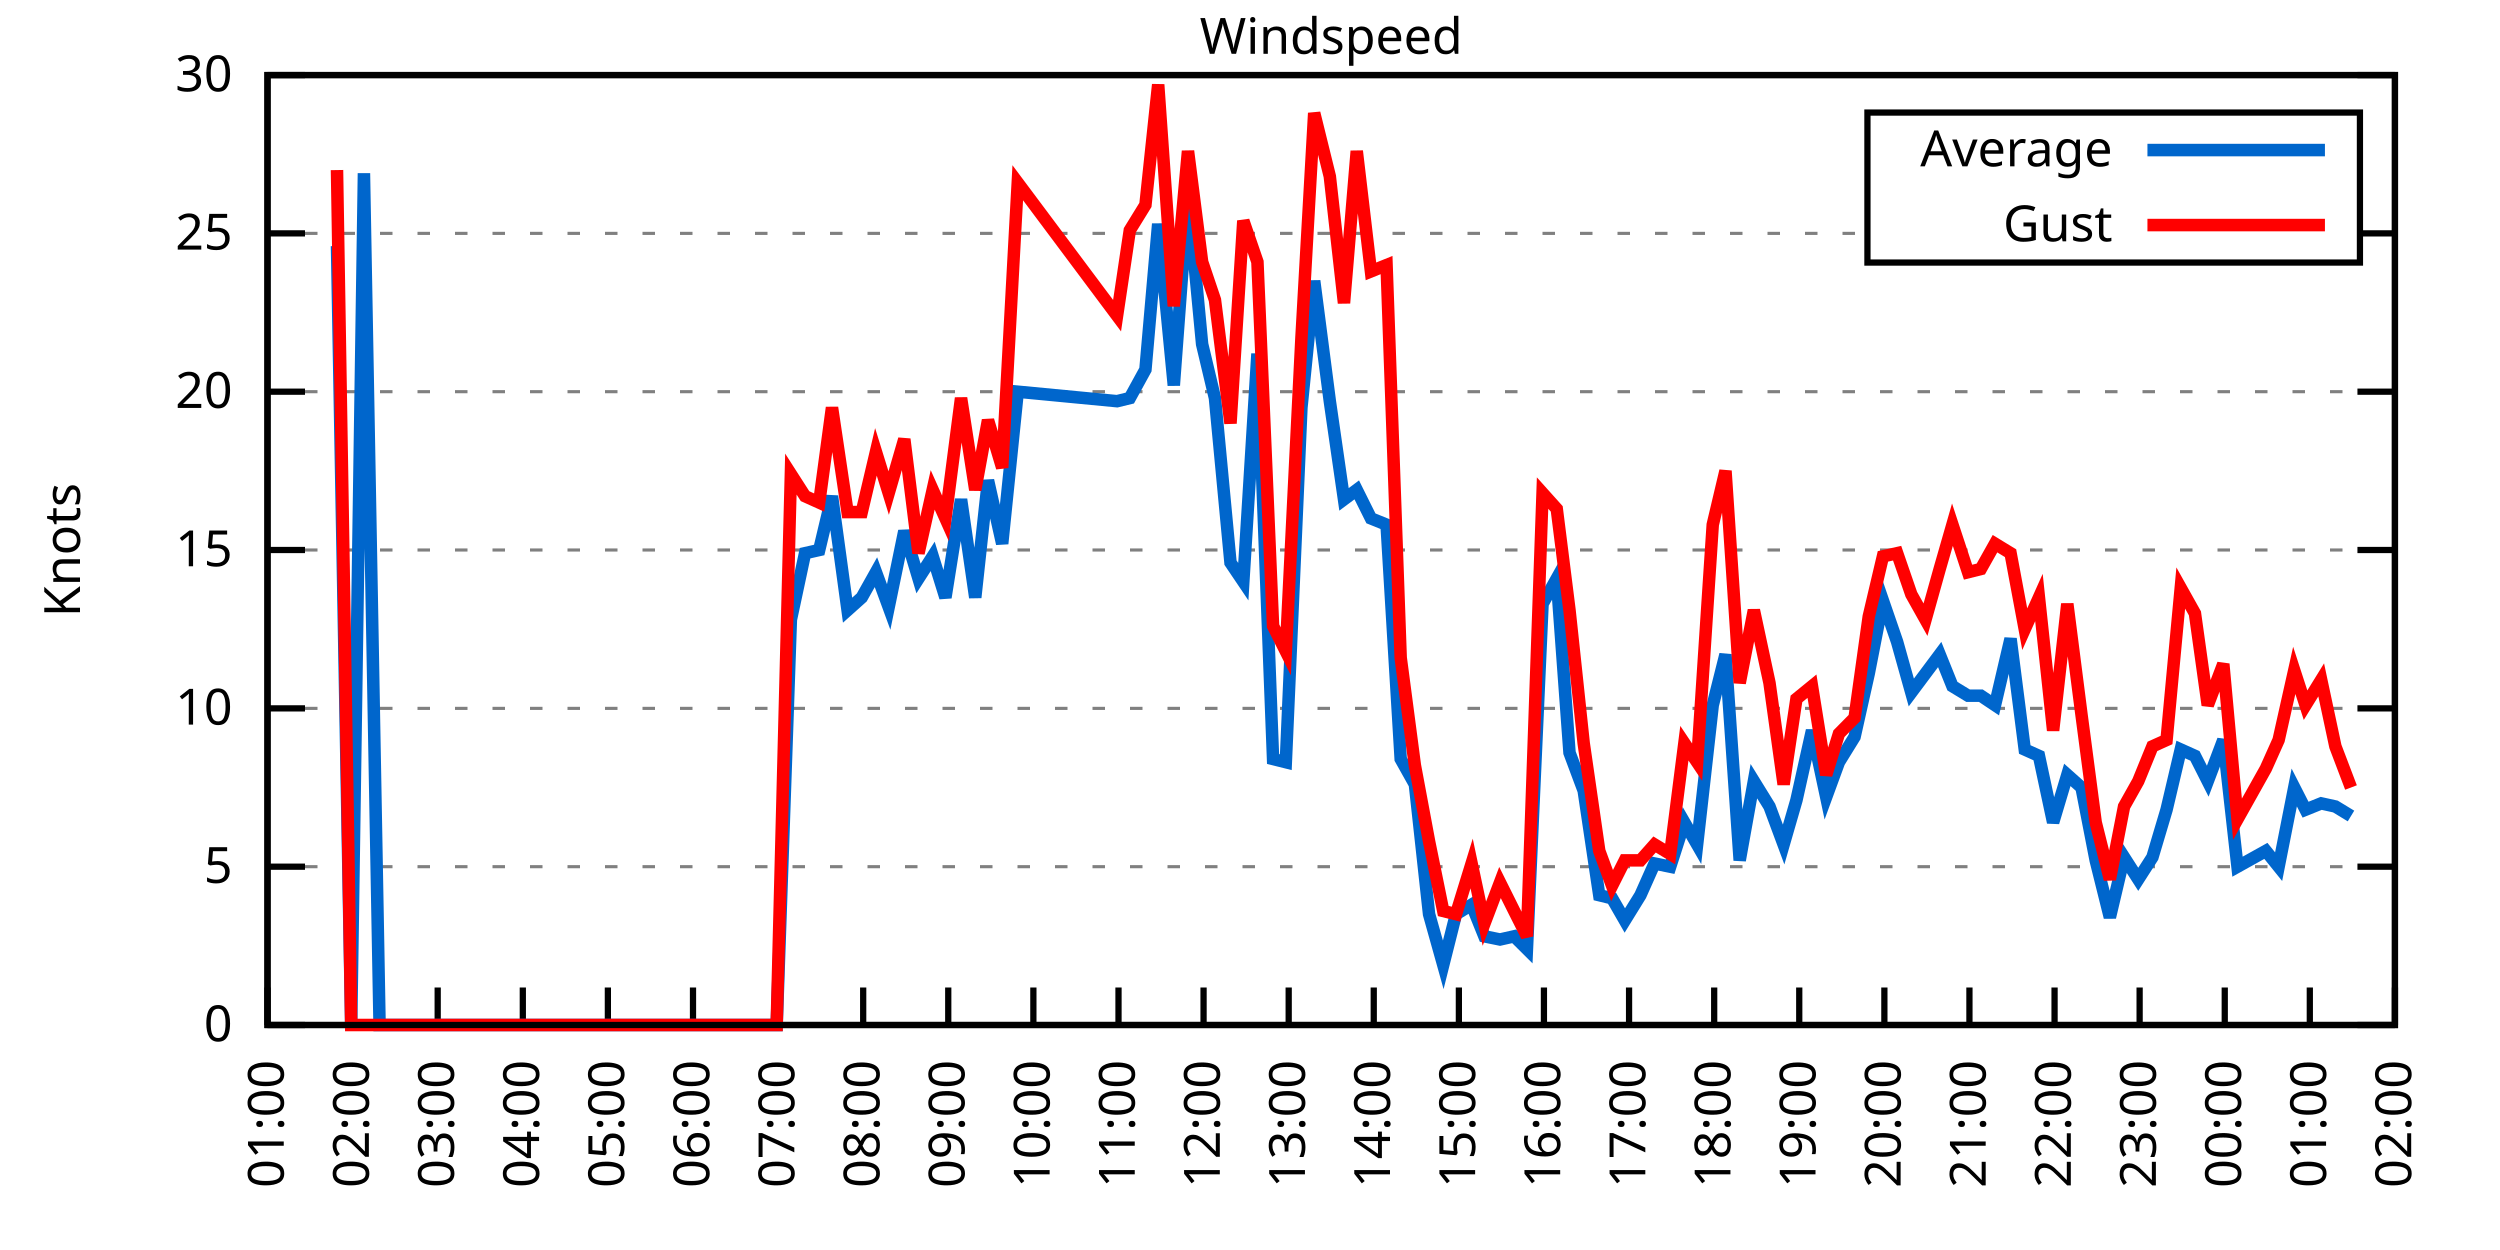
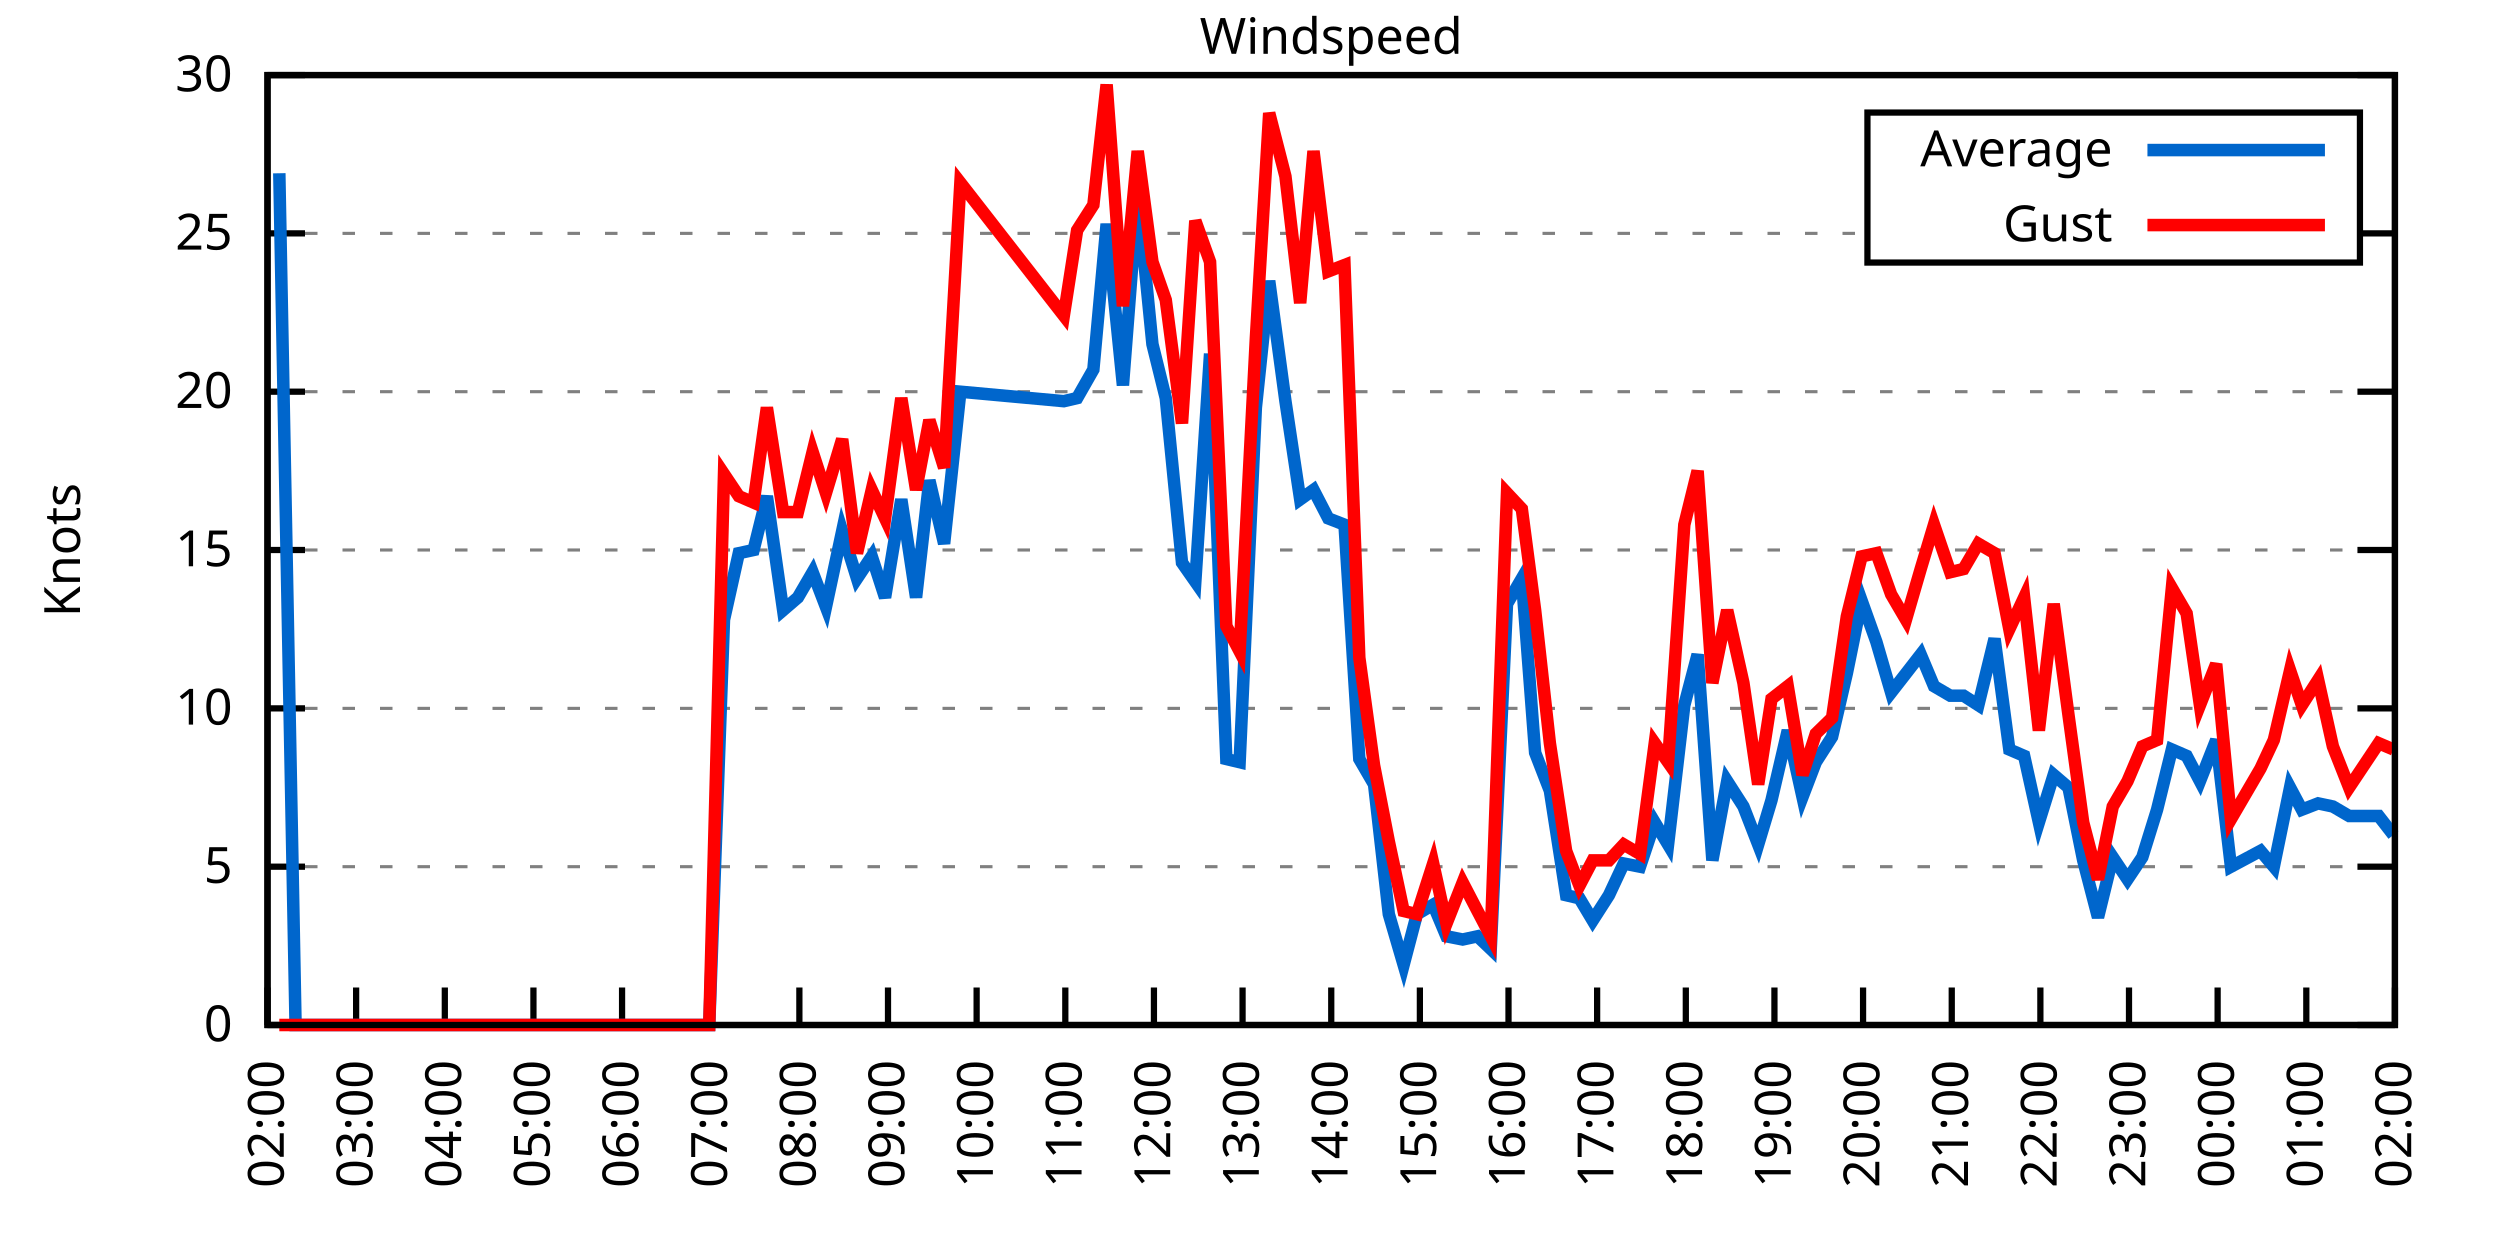
<svg xmlns="http://www.w3.org/2000/svg" xmlns:xlink="http://www.w3.org/1999/xlink" width="400" height="200" viewBox="0 0 400 200">
  <g id="gnuplot_canvas">
    <rect x="0" y="0" width="400" height="200" fill="none" />
    <defs>
      <circle id="gpDot" r="0.5" stroke-width="0.5" stroke="currentColor" />
      <path id="gpPt0" stroke-width="0.333" stroke="currentColor" d="M-1,0 h2 M0,-1 v2" />
      <path id="gpPt1" stroke-width="0.333" stroke="currentColor" d="M-1,-1 L1,1 M1,-1 L-1,1" />
      <path id="gpPt2" stroke-width="0.333" stroke="currentColor" d="M-1,0 L1,0 M0,-1 L0,1 M-1,-1 L1,1 M-1,1 L1,-1" />
      <rect id="gpPt3" stroke-width="0.333" stroke="currentColor" x="-1" y="-1" width="2" height="2" />
      <rect id="gpPt4" stroke-width="0.333" stroke="currentColor" fill="currentColor" x="-1" y="-1" width="2" height="2" />
      <circle id="gpPt5" stroke-width="0.333" stroke="currentColor" cx="0" cy="0" r="1" />
      <use xlink:href="#gpPt5" id="gpPt6" fill="currentColor" stroke="none" />
      <path id="gpPt7" stroke-width="0.333" stroke="currentColor" d="M0,-1.33 L-1.33,0.67 L1.33,0.67 z" />
      <use xlink:href="#gpPt7" id="gpPt8" fill="currentColor" stroke="none" />
      <use xlink:href="#gpPt7" id="gpPt9" stroke="currentColor" transform="rotate(180)" />
      <use xlink:href="#gpPt9" id="gpPt10" fill="currentColor" stroke="none" />
      <use xlink:href="#gpPt3" id="gpPt11" stroke="currentColor" transform="rotate(45)" />
      <use xlink:href="#gpPt11" id="gpPt12" fill="currentColor" stroke="none" />
      <path id="gpPt13" stroke-width="0.333" stroke="currentColor" d="M0,1.330 L1.265,0.411 L0.782,-1.067 L-0.782,-1.076 L-1.265,0.411 z" />
      <use xlink:href="#gpPt13" id="gpPt14" fill="currentColor" stroke="none" />
      <filter id="textbox" filterUnits="objectBoundingBox" x="0" y="0" height="1" width="1">
        <feFlood flood-color="white" flood-opacity="1" result="bgnd" />
        <feComposite in="SourceGraphic" in2="bgnd" operator="atop" />
      </filter>
      <filter id="greybox" filterUnits="objectBoundingBox" x="0" y="0" height="1" width="1">
        <feFlood flood-color="lightgrey" flood-opacity="1" result="grey" />
        <feComposite in="SourceGraphic" in2="grey" operator="atop" />
      </filter>
    </defs>
    <g fill="none" color="white" stroke="currentColor" stroke-width="1.00" stroke-linecap="butt" stroke-linejoin="miter">
</g>
    <g fill="none" color="black" stroke="currentColor" stroke-width="1.00" stroke-linecap="butt" stroke-linejoin="miter">
      <g stroke="none" shape-rendering="crispEdges">
        <polygon fill="rgb(255, 255, 255)" points="42.80,164.00 383.18,164.00 383.18,12.02 42.80,12.02 " />
      </g>
    </g>
    <g fill="none" color="black" stroke="currentColor" stroke-width="1.00" stroke-linecap="butt" stroke-linejoin="miter">
</g>
    <g fill="none" color="black" stroke="black" stroke-width="0.50" stroke-linecap="butt" stroke-linejoin="miter">
</g>
    <g fill="none" color="gray" stroke="currentColor" stroke-width="0.50" stroke-linecap="butt" stroke-linejoin="miter">
      <path stroke="gray" stroke-dasharray="2,4" class="gridline" d="M42.80,164.00 L383.19,164.00  " />
    </g>
    <g fill="none" color="gray" stroke="gray" stroke-width="1.00" stroke-linecap="butt" stroke-linejoin="miter">
</g>
    <g fill="none" color="black" stroke="currentColor" stroke-width="1.00" stroke-linecap="butt" stroke-linejoin="miter">
      <path stroke="black" d="M42.80,164.00 L48.80,164.00 M383.19,164.00 L377.19,164.00  " />
      <g transform="translate(37.20,166.60)" stroke="none" fill="black" font-family="Sans" font-size="8.00" text-anchor="end">
        <text>
          <tspan font-family="Sans"> 0</tspan>
        </text>
      </g>
    </g>
    <g fill="none" color="black" stroke="currentColor" stroke-width="1.00" stroke-linecap="butt" stroke-linejoin="miter">
</g>
    <g fill="none" color="black" stroke="black" stroke-width="0.50" stroke-linecap="butt" stroke-linejoin="miter">
</g>
    <g fill="none" color="gray" stroke="currentColor" stroke-width="0.50" stroke-linecap="butt" stroke-linejoin="miter">
      <path stroke="gray" stroke-dasharray="2,4" class="gridline" d="M42.80,138.67 L383.19,138.67  " />
    </g>
    <g fill="none" color="gray" stroke="gray" stroke-width="1.00" stroke-linecap="butt" stroke-linejoin="miter">
</g>
    <g fill="none" color="black" stroke="currentColor" stroke-width="1.00" stroke-linecap="butt" stroke-linejoin="miter">
      <path stroke="black" d="M42.80,138.67 L48.80,138.67 M383.19,138.67 L377.19,138.67  " />
      <g transform="translate(37.20,141.27)" stroke="none" fill="black" font-family="Sans" font-size="8.00" text-anchor="end">
        <text>
          <tspan font-family="Sans"> 5</tspan>
        </text>
      </g>
    </g>
    <g fill="none" color="black" stroke="currentColor" stroke-width="1.00" stroke-linecap="butt" stroke-linejoin="miter">
</g>
    <g fill="none" color="black" stroke="black" stroke-width="0.50" stroke-linecap="butt" stroke-linejoin="miter">
</g>
    <g fill="none" color="gray" stroke="currentColor" stroke-width="0.50" stroke-linecap="butt" stroke-linejoin="miter">
      <path stroke="gray" stroke-dasharray="2,4" class="gridline" d="M42.80,113.34 L383.19,113.34  " />
    </g>
    <g fill="none" color="gray" stroke="gray" stroke-width="1.00" stroke-linecap="butt" stroke-linejoin="miter">
</g>
    <g fill="none" color="black" stroke="currentColor" stroke-width="1.00" stroke-linecap="butt" stroke-linejoin="miter">
      <path stroke="black" d="M42.80,113.34 L48.80,113.34 M383.19,113.34 L377.19,113.34  " />
      <g transform="translate(37.20,115.94)" stroke="none" fill="black" font-family="Sans" font-size="8.00" text-anchor="end">
        <text>
          <tspan font-family="Sans"> 10</tspan>
        </text>
      </g>
    </g>
    <g fill="none" color="black" stroke="currentColor" stroke-width="1.00" stroke-linecap="butt" stroke-linejoin="miter">
</g>
    <g fill="none" color="black" stroke="black" stroke-width="0.50" stroke-linecap="butt" stroke-linejoin="miter">
</g>
    <g fill="none" color="gray" stroke="currentColor" stroke-width="0.50" stroke-linecap="butt" stroke-linejoin="miter">
      <path stroke="gray" stroke-dasharray="2,4" class="gridline" d="M42.80,88.00 L383.19,88.00  " />
    </g>
    <g fill="none" color="gray" stroke="gray" stroke-width="1.00" stroke-linecap="butt" stroke-linejoin="miter">
</g>
    <g fill="none" color="black" stroke="currentColor" stroke-width="1.00" stroke-linecap="butt" stroke-linejoin="miter">
      <path stroke="black" d="M42.80,88.00 L48.80,88.00 M383.19,88.00 L377.19,88.00  " />
      <g transform="translate(37.20,90.60)" stroke="none" fill="black" font-family="Sans" font-size="8.00" text-anchor="end">
        <text>
          <tspan font-family="Sans"> 15</tspan>
        </text>
      </g>
    </g>
    <g fill="none" color="black" stroke="currentColor" stroke-width="1.00" stroke-linecap="butt" stroke-linejoin="miter">
</g>
    <g fill="none" color="black" stroke="black" stroke-width="0.50" stroke-linecap="butt" stroke-linejoin="miter">
</g>
    <g fill="none" color="gray" stroke="currentColor" stroke-width="0.50" stroke-linecap="butt" stroke-linejoin="miter">
      <path stroke="gray" stroke-dasharray="2,4" class="gridline" d="M42.80,62.67 L383.19,62.67  " />
    </g>
    <g fill="none" color="gray" stroke="gray" stroke-width="1.00" stroke-linecap="butt" stroke-linejoin="miter">
</g>
    <g fill="none" color="black" stroke="currentColor" stroke-width="1.00" stroke-linecap="butt" stroke-linejoin="miter">
      <path stroke="black" d="M42.80,62.67 L48.80,62.67 M383.19,62.67 L377.19,62.67  " />
      <g transform="translate(37.20,65.27)" stroke="none" fill="black" font-family="Sans" font-size="8.00" text-anchor="end">
        <text>
          <tspan font-family="Sans"> 20</tspan>
        </text>
      </g>
    </g>
    <g fill="none" color="black" stroke="currentColor" stroke-width="1.00" stroke-linecap="butt" stroke-linejoin="miter">
</g>
    <g fill="none" color="black" stroke="black" stroke-width="0.50" stroke-linecap="butt" stroke-linejoin="miter">
</g>
    <g fill="none" color="gray" stroke="currentColor" stroke-width="0.50" stroke-linecap="butt" stroke-linejoin="miter">
      <path stroke="gray" stroke-dasharray="2,4" class="gridline" d="M42.80,37.34 L298.79,37.34 M377.59,37.34 L383.19,37.34  " />
    </g>
    <g fill="none" color="gray" stroke="gray" stroke-width="1.00" stroke-linecap="butt" stroke-linejoin="miter">
</g>
    <g fill="none" color="black" stroke="currentColor" stroke-width="1.00" stroke-linecap="butt" stroke-linejoin="miter">
      <path stroke="black" d="M42.80,37.34 L48.80,37.34 M383.19,37.34 L377.19,37.34  " />
      <g transform="translate(37.20,39.94)" stroke="none" fill="black" font-family="Sans" font-size="8.00" text-anchor="end">
        <text>
          <tspan font-family="Sans"> 25</tspan>
        </text>
      </g>
    </g>
    <g fill="none" color="black" stroke="currentColor" stroke-width="1.00" stroke-linecap="butt" stroke-linejoin="miter">
</g>
    <g fill="none" color="black" stroke="black" stroke-width="0.50" stroke-linecap="butt" stroke-linejoin="miter">
</g>
    <g fill="none" color="gray" stroke="currentColor" stroke-width="0.50" stroke-linecap="butt" stroke-linejoin="miter">
      <path stroke="gray" stroke-dasharray="2,4" class="gridline" d="M42.80,12.01 L383.19,12.01  " />
    </g>
    <g fill="none" color="gray" stroke="gray" stroke-width="1.00" stroke-linecap="butt" stroke-linejoin="miter">
</g>
    <g fill="none" color="black" stroke="currentColor" stroke-width="1.00" stroke-linecap="butt" stroke-linejoin="miter">
      <path stroke="black" d="M42.80,12.01 L48.80,12.01 M383.19,12.01 L377.19,12.01  " />
      <g transform="translate(37.20,14.61)" stroke="none" fill="black" font-family="Sans" font-size="8.00" text-anchor="end">
        <text>
          <tspan font-family="Sans"> 30</tspan>
        </text>
      </g>
    </g>
    <g fill="none" color="black" stroke="currentColor" stroke-width="1.00" stroke-linecap="butt" stroke-linejoin="miter">
      <path stroke="black" d="M42.80,164.00 L42.80,158.00  " />
      <g transform="translate(45.40,169.60) rotate(270.00)" stroke="none" fill="black" font-family="Sans" font-size="8.00" text-anchor="end">
        <text>
-           <tspan font-family="Sans">01:00</tspan>
-         </text>
-       </g>
-     </g>
-     <g fill="none" color="black" stroke="currentColor" stroke-width="1.00" stroke-linecap="butt" stroke-linejoin="miter">
-       <path stroke="black" d="M56.42,164.00 L56.42,158.00  " />
-       <g transform="translate(59.02,169.60) rotate(270.00)" stroke="none" fill="black" font-family="Sans" font-size="8.00" text-anchor="end">
-         <text>
          <tspan font-family="Sans">02:00</tspan>
        </text>
      </g>
    </g>
    <g fill="none" color="black" stroke="currentColor" stroke-width="1.00" stroke-linecap="butt" stroke-linejoin="miter">
-       <path stroke="black" d="M70.03,164.00 L70.03,158.00  " />
-       <g transform="translate(72.63,169.60) rotate(270.00)" stroke="none" fill="black" font-family="Sans" font-size="8.00" text-anchor="end">
+       <path stroke="black" d="M56.98,164.00 L56.98,158.00  " />
+       <g transform="translate(59.58,169.60) rotate(270.00)" stroke="none" fill="black" font-family="Sans" font-size="8.00" text-anchor="end">
        <text>
          <tspan font-family="Sans">03:00</tspan>
        </text>
      </g>
    </g>
    <g fill="none" color="black" stroke="currentColor" stroke-width="1.00" stroke-linecap="butt" stroke-linejoin="miter">
-       <path stroke="black" d="M83.65,164.00 L83.65,158.00  " />
-       <g transform="translate(86.25,169.60) rotate(270.00)" stroke="none" fill="black" font-family="Sans" font-size="8.00" text-anchor="end">
+       <path stroke="black" d="M71.17,164.00 L71.17,158.00  " />
+       <g transform="translate(73.77,169.60) rotate(270.00)" stroke="none" fill="black" font-family="Sans" font-size="8.00" text-anchor="end">
        <text>
          <tspan font-family="Sans">04:00</tspan>
        </text>
      </g>
    </g>
    <g fill="none" color="black" stroke="currentColor" stroke-width="1.00" stroke-linecap="butt" stroke-linejoin="miter">
-       <path stroke="black" d="M97.26,164.00 L97.26,158.00  " />
-       <g transform="translate(99.86,169.60) rotate(270.00)" stroke="none" fill="black" font-family="Sans" font-size="8.00" text-anchor="end">
+       <path stroke="black" d="M85.35,164.00 L85.35,158.00  " />
+       <g transform="translate(87.95,169.60) rotate(270.00)" stroke="none" fill="black" font-family="Sans" font-size="8.00" text-anchor="end">
        <text>
          <tspan font-family="Sans">05:00</tspan>
        </text>
      </g>
    </g>
    <g fill="none" color="black" stroke="currentColor" stroke-width="1.00" stroke-linecap="butt" stroke-linejoin="miter">
-       <path stroke="black" d="M110.88,164.00 L110.88,158.00  " />
-       <g transform="translate(113.48,169.60) rotate(270.00)" stroke="none" fill="black" font-family="Sans" font-size="8.00" text-anchor="end">
+       <path stroke="black" d="M99.53,164.00 L99.53,158.00  " />
+       <g transform="translate(102.13,169.60) rotate(270.00)" stroke="none" fill="black" font-family="Sans" font-size="8.00" text-anchor="end">
        <text>
          <tspan font-family="Sans">06:00</tspan>
        </text>
      </g>
    </g>
    <g fill="none" color="black" stroke="currentColor" stroke-width="1.00" stroke-linecap="butt" stroke-linejoin="miter">
-       <path stroke="black" d="M124.49,164.00 L124.49,158.00  " />
-       <g transform="translate(127.09,169.60) rotate(270.00)" stroke="none" fill="black" font-family="Sans" font-size="8.00" text-anchor="end">
+       <path stroke="black" d="M113.71,164.00 L113.71,158.00  " />
+       <g transform="translate(116.31,169.60) rotate(270.00)" stroke="none" fill="black" font-family="Sans" font-size="8.00" text-anchor="end">
        <text>
          <tspan font-family="Sans">07:00</tspan>
        </text>
      </g>
    </g>
    <g fill="none" color="black" stroke="currentColor" stroke-width="1.00" stroke-linecap="butt" stroke-linejoin="miter">
-       <path stroke="black" d="M138.11,164.00 L138.11,158.00  " />
-       <g transform="translate(140.71,169.60) rotate(270.00)" stroke="none" fill="black" font-family="Sans" font-size="8.00" text-anchor="end">
+       <path stroke="black" d="M127.90,164.00 L127.90,158.00  " />
+       <g transform="translate(130.50,169.60) rotate(270.00)" stroke="none" fill="black" font-family="Sans" font-size="8.00" text-anchor="end">
        <text>
          <tspan font-family="Sans">08:00</tspan>
        </text>
      </g>
    </g>
    <g fill="none" color="black" stroke="currentColor" stroke-width="1.00" stroke-linecap="butt" stroke-linejoin="miter">
-       <path stroke="black" d="M151.72,164.00 L151.72,158.00  " />
-       <g transform="translate(154.32,169.60) rotate(270.00)" stroke="none" fill="black" font-family="Sans" font-size="8.00" text-anchor="end">
+       <path stroke="black" d="M142.08,164.00 L142.08,158.00  " />
+       <g transform="translate(144.68,169.60) rotate(270.00)" stroke="none" fill="black" font-family="Sans" font-size="8.00" text-anchor="end">
        <text>
          <tspan font-family="Sans">09:00</tspan>
        </text>
      </g>
    </g>
    <g fill="none" color="black" stroke="currentColor" stroke-width="1.00" stroke-linecap="butt" stroke-linejoin="miter">
-       <path stroke="black" d="M165.34,164.00 L165.34,158.00  " />
-       <g transform="translate(167.94,169.60) rotate(270.00)" stroke="none" fill="black" font-family="Sans" font-size="8.00" text-anchor="end">
+       <path stroke="black" d="M156.26,164.00 L156.26,158.00  " />
+       <g transform="translate(158.86,169.60) rotate(270.00)" stroke="none" fill="black" font-family="Sans" font-size="8.00" text-anchor="end">
        <text>
          <tspan font-family="Sans">10:00</tspan>
        </text>
      </g>
    </g>
    <g fill="none" color="black" stroke="currentColor" stroke-width="1.00" stroke-linecap="butt" stroke-linejoin="miter">
-       <path stroke="black" d="M178.96,164.00 L178.96,158.00  " />
-       <g transform="translate(181.56,169.60) rotate(270.00)" stroke="none" fill="black" font-family="Sans" font-size="8.00" text-anchor="end">
+       <path stroke="black" d="M170.45,164.00 L170.45,158.00  " />
+       <g transform="translate(173.05,169.60) rotate(270.00)" stroke="none" fill="black" font-family="Sans" font-size="8.00" text-anchor="end">
        <text>
          <tspan font-family="Sans">11:00</tspan>
        </text>
      </g>
    </g>
    <g fill="none" color="black" stroke="currentColor" stroke-width="1.00" stroke-linecap="butt" stroke-linejoin="miter">
-       <path stroke="black" d="M192.57,164.00 L192.57,158.00  " />
-       <g transform="translate(195.17,169.60) rotate(270.00)" stroke="none" fill="black" font-family="Sans" font-size="8.00" text-anchor="end">
+       <path stroke="black" d="M184.63,164.00 L184.63,158.00  " />
+       <g transform="translate(187.23,169.60) rotate(270.00)" stroke="none" fill="black" font-family="Sans" font-size="8.00" text-anchor="end">
        <text>
          <tspan font-family="Sans">12:00</tspan>
        </text>
      </g>
    </g>
    <g fill="none" color="black" stroke="currentColor" stroke-width="1.00" stroke-linecap="butt" stroke-linejoin="miter">
-       <path stroke="black" d="M206.19,164.00 L206.19,158.00  " />
-       <g transform="translate(208.79,169.60) rotate(270.00)" stroke="none" fill="black" font-family="Sans" font-size="8.00" text-anchor="end">
+       <path stroke="black" d="M198.81,164.00 L198.81,158.00  " />
+       <g transform="translate(201.41,169.60) rotate(270.00)" stroke="none" fill="black" font-family="Sans" font-size="8.00" text-anchor="end">
        <text>
          <tspan font-family="Sans">13:00</tspan>
        </text>
      </g>
    </g>
    <g fill="none" color="black" stroke="currentColor" stroke-width="1.00" stroke-linecap="butt" stroke-linejoin="miter">
-       <path stroke="black" d="M219.80,164.00 L219.80,158.00  " />
-       <g transform="translate(222.40,169.60) rotate(270.00)" stroke="none" fill="black" font-family="Sans" font-size="8.00" text-anchor="end">
+       <path stroke="black" d="M213.00,164.00 L213.00,158.00  " />
+       <g transform="translate(215.60,169.60) rotate(270.00)" stroke="none" fill="black" font-family="Sans" font-size="8.00" text-anchor="end">
        <text>
          <tspan font-family="Sans">14:00</tspan>
        </text>
      </g>
    </g>
    <g fill="none" color="black" stroke="currentColor" stroke-width="1.00" stroke-linecap="butt" stroke-linejoin="miter">
-       <path stroke="black" d="M233.42,164.00 L233.42,158.00  " />
-       <g transform="translate(236.02,169.60) rotate(270.00)" stroke="none" fill="black" font-family="Sans" font-size="8.00" text-anchor="end">
+       <path stroke="black" d="M227.18,164.00 L227.18,158.00  " />
+       <g transform="translate(229.78,169.60) rotate(270.00)" stroke="none" fill="black" font-family="Sans" font-size="8.00" text-anchor="end">
        <text>
          <tspan font-family="Sans">15:00</tspan>
        </text>
      </g>
    </g>
    <g fill="none" color="black" stroke="currentColor" stroke-width="1.00" stroke-linecap="butt" stroke-linejoin="miter">
-       <path stroke="black" d="M247.03,164.00 L247.03,158.00  " />
-       <g transform="translate(249.63,169.60) rotate(270.00)" stroke="none" fill="black" font-family="Sans" font-size="8.00" text-anchor="end">
+       <path stroke="black" d="M241.36,164.00 L241.36,158.00  " />
+       <g transform="translate(243.96,169.60) rotate(270.00)" stroke="none" fill="black" font-family="Sans" font-size="8.00" text-anchor="end">
        <text>
          <tspan font-family="Sans">16:00</tspan>
        </text>
      </g>
    </g>
    <g fill="none" color="black" stroke="currentColor" stroke-width="1.00" stroke-linecap="butt" stroke-linejoin="miter">
-       <path stroke="black" d="M260.65,164.00 L260.65,158.00  " />
-       <g transform="translate(263.25,169.60) rotate(270.00)" stroke="none" fill="black" font-family="Sans" font-size="8.00" text-anchor="end">
+       <path stroke="black" d="M255.54,164.00 L255.54,158.00  " />
+       <g transform="translate(258.14,169.60) rotate(270.00)" stroke="none" fill="black" font-family="Sans" font-size="8.00" text-anchor="end">
        <text>
          <tspan font-family="Sans">17:00</tspan>
        </text>
      </g>
    </g>
    <g fill="none" color="black" stroke="currentColor" stroke-width="1.00" stroke-linecap="butt" stroke-linejoin="miter">
-       <path stroke="black" d="M274.27,164.00 L274.27,158.00  " />
-       <g transform="translate(276.87,169.60) rotate(270.00)" stroke="none" fill="black" font-family="Sans" font-size="8.00" text-anchor="end">
+       <path stroke="black" d="M269.73,164.00 L269.73,158.00  " />
+       <g transform="translate(272.33,169.60) rotate(270.00)" stroke="none" fill="black" font-family="Sans" font-size="8.00" text-anchor="end">
        <text>
          <tspan font-family="Sans">18:00</tspan>
        </text>
      </g>
    </g>
    <g fill="none" color="black" stroke="currentColor" stroke-width="1.00" stroke-linecap="butt" stroke-linejoin="miter">
-       <path stroke="black" d="M287.88,164.00 L287.88,158.00  " />
-       <g transform="translate(290.48,169.60) rotate(270.00)" stroke="none" fill="black" font-family="Sans" font-size="8.00" text-anchor="end">
+       <path stroke="black" d="M283.91,164.00 L283.91,158.00  " />
+       <g transform="translate(286.51,169.60) rotate(270.00)" stroke="none" fill="black" font-family="Sans" font-size="8.00" text-anchor="end">
        <text>
          <tspan font-family="Sans">19:00</tspan>
        </text>
      </g>
    </g>
    <g fill="none" color="black" stroke="currentColor" stroke-width="1.00" stroke-linecap="butt" stroke-linejoin="miter">
-       <path stroke="black" d="M301.50,164.00 L301.50,158.00  " />
-       <g transform="translate(304.10,169.60) rotate(270.00)" stroke="none" fill="black" font-family="Sans" font-size="8.00" text-anchor="end">
+       <path stroke="black" d="M298.09,164.00 L298.09,158.00  " />
+       <g transform="translate(300.69,169.60) rotate(270.00)" stroke="none" fill="black" font-family="Sans" font-size="8.00" text-anchor="end">
        <text>
          <tspan font-family="Sans">20:00</tspan>
        </text>
      </g>
    </g>
    <g fill="none" color="black" stroke="currentColor" stroke-width="1.00" stroke-linecap="butt" stroke-linejoin="miter">
-       <path stroke="black" d="M315.11,164.00 L315.11,158.00  " />
-       <g transform="translate(317.71,169.60) rotate(270.00)" stroke="none" fill="black" font-family="Sans" font-size="8.00" text-anchor="end">
+       <path stroke="black" d="M312.28,164.00 L312.28,158.00  " />
+       <g transform="translate(314.88,169.60) rotate(270.00)" stroke="none" fill="black" font-family="Sans" font-size="8.00" text-anchor="end">
        <text>
          <tspan font-family="Sans">21:00</tspan>
        </text>
      </g>
    </g>
    <g fill="none" color="black" stroke="currentColor" stroke-width="1.00" stroke-linecap="butt" stroke-linejoin="miter">
-       <path stroke="black" d="M328.73,164.00 L328.73,158.00  " />
-       <g transform="translate(331.33,169.60) rotate(270.00)" stroke="none" fill="black" font-family="Sans" font-size="8.00" text-anchor="end">
+       <path stroke="black" d="M326.46,164.00 L326.46,158.00  " />
+       <g transform="translate(329.06,169.60) rotate(270.00)" stroke="none" fill="black" font-family="Sans" font-size="8.00" text-anchor="end">
        <text>
          <tspan font-family="Sans">22:00</tspan>
        </text>
      </g>
    </g>
    <g fill="none" color="black" stroke="currentColor" stroke-width="1.00" stroke-linecap="butt" stroke-linejoin="miter">
-       <path stroke="black" d="M342.34,164.00 L342.34,158.00  " />
-       <g transform="translate(344.94,169.60) rotate(270.00)" stroke="none" fill="black" font-family="Sans" font-size="8.00" text-anchor="end">
+       <path stroke="black" d="M340.64,164.00 L340.64,158.00  " />
+       <g transform="translate(343.24,169.60) rotate(270.00)" stroke="none" fill="black" font-family="Sans" font-size="8.00" text-anchor="end">
        <text>
          <tspan font-family="Sans">23:00</tspan>
        </text>
      </g>
    </g>
    <g fill="none" color="black" stroke="currentColor" stroke-width="1.00" stroke-linecap="butt" stroke-linejoin="miter">
-       <path stroke="black" d="M355.96,164.00 L355.96,158.00  " />
-       <g transform="translate(358.56,169.60) rotate(270.00)" stroke="none" fill="black" font-family="Sans" font-size="8.00" text-anchor="end">
+       <path stroke="black" d="M354.82,164.00 L354.82,158.00  " />
+       <g transform="translate(357.42,169.60) rotate(270.00)" stroke="none" fill="black" font-family="Sans" font-size="8.00" text-anchor="end">
        <text>
          <tspan font-family="Sans">00:00</tspan>
        </text>
      </g>
    </g>
    <g fill="none" color="black" stroke="currentColor" stroke-width="1.00" stroke-linecap="butt" stroke-linejoin="miter">
-       <path stroke="black" d="M369.57,164.00 L369.57,158.00  " />
-       <g transform="translate(372.17,169.60) rotate(270.00)" stroke="none" fill="black" font-family="Sans" font-size="8.00" text-anchor="end">
+       <path stroke="black" d="M369.01,164.00 L369.01,158.00  " />
+       <g transform="translate(371.61,169.60) rotate(270.00)" stroke="none" fill="black" font-family="Sans" font-size="8.00" text-anchor="end">
        <text>
          <tspan font-family="Sans">01:00</tspan>
        </text>
      </g>
    </g>
    <g fill="none" color="black" stroke="currentColor" stroke-width="1.00" stroke-linecap="butt" stroke-linejoin="miter">
      <path stroke="black" d="M383.19,164.00 L383.19,158.00  " />
      <g transform="translate(385.79,169.60) rotate(270.00)" stroke="none" fill="black" font-family="Sans" font-size="8.00" text-anchor="end">
        <text>
          <tspan font-family="Sans">02:00</tspan>
        </text>
      </g>
    </g>
    <g fill="none" color="black" stroke="currentColor" stroke-width="1.00" stroke-linecap="butt" stroke-linejoin="miter">
</g>
    <g fill="none" color="black" stroke="currentColor" stroke-width="1.00" stroke-linecap="butt" stroke-linejoin="miter">
      <path stroke="black" d="M42.80,12.01 L42.80,164.00 L383.19,164.00 L383.19,12.01 L42.80,12.01 Z  " />
    </g>
    <g fill="none" color="black" stroke="currentColor" stroke-width="1.00" stroke-linecap="butt" stroke-linejoin="miter">
</g>
    <g fill="none" color="black" stroke="currentColor" stroke-width="1.00" stroke-linecap="butt" stroke-linejoin="miter">
      <path stroke="black" d="M298.79,42.01 L298.79,18.01 L377.59,18.01 L377.59,42.01 L298.79,42.01 Z  " />
    </g>
    <g id="Windspeed_plot_1">
      <g fill="none" color="white" stroke="black" stroke-width="2.00" stroke-linecap="butt" stroke-linejoin="miter">
</g>
      <g fill="none" color="black" stroke="currentColor" stroke-width="2.00" stroke-linecap="butt" stroke-linejoin="miter">
        <g transform="translate(337.99,26.61)" stroke="none" fill="black" font-family="Sans" font-size="8.00" text-anchor="end">
          <text>
            <tspan font-family="Sans">Average</tspan>
          </text>
        </g>
      </g>
      <g fill="none" color="black" stroke="currentColor" stroke-width="2.00" stroke-linecap="butt" stroke-linejoin="miter">
-         <path stroke="rgb(  0, 102, 204)" d="M343.59,24.01 L371.99,24.01 M53.92,39.37 L56.19,164.00 L58.23,27.72 L60.73,164.00 L62.77,164.00 L65.27,164.00   L67.54,164.00 L69.80,164.00 L72.07,164.00 L74.12,164.00 L76.61,164.00 L78.65,164.00 L80.92,164.00 L83.42,164.00   L85.69,164.00 L87.73,164.00 L90.00,164.00 L92.50,164.00 L94.54,164.00 L99.30,164.00 L101.57,164.00 L103.62,164.00   L106.11,164.00 L108.38,164.00 L110.65,164.00 L115.19,164.00 L117.46,164.00 L119.73,164.00 L122.00,164.00 L124.27,164.00   L126.54,99.15 L128.81,88.51 L131.07,88.00 L133.12,79.39 L135.61,97.63 L137.88,95.60 L140.15,91.55 L142.19,97.12   L144.69,84.97 L146.96,92.56 L149.23,89.02 L151.27,95.60 L153.77,79.90 L156.04,95.60 L158.08,76.86 L160.35,86.99   L162.84,62.67 L178.73,64.19 L180.77,63.69 L183.27,59.13 L185.31,35.82 L187.81,61.66 L190.08,31.26 L192.34,55.07   L194.39,63.69 L196.88,90.03 L198.93,93.07 L201.19,56.59 L203.69,121.44 L205.73,121.95 L208.23,65.21 L210.27,44.94   L212.77,64.19 L215.04,79.90 L217.08,78.38 L219.35,82.94 L221.85,83.95 L224.11,121.44 L226.38,125.50 L228.65,146.27   L230.92,154.37 L232.96,146.27 L235.46,144.75 L237.50,149.81 L240.00,150.32 L242.27,149.81 L244.31,151.84 L246.81,96.62   L249.08,92.56 L251.12,120.43 L253.39,126.51 L255.88,143.23 L257.93,143.73 L259.97,147.28 L262.47,143.23 L264.73,138.16   L267.23,138.67 L269.50,131.58 L271.54,135.12 L274.04,112.83 L276.08,104.72 L278.35,137.66 L280.62,124.99 L283.12,129.04   L285.38,135.12 L287.43,128.03 L289.92,116.88 L292.19,127.52 L294.23,121.95 L296.73,117.90 L299.00,107.76 L301.27,96.11   L303.54,102.70 L305.81,110.80 L308.08,107.76 L310.35,104.72 L312.39,109.79 L314.89,111.31 L316.93,111.31 L319.20,112.83   L321.69,102.19 L323.96,119.92 L326.23,120.94 L328.50,131.58 L330.77,123.98 L333.04,126.00 L335.31,137.66 L337.58,146.77   L339.85,137.15 L342.12,140.69 L344.39,137.15 L346.65,129.55 L348.92,119.92 L351.19,120.94 L353.24,124.99 L355.73,118.40   L358.00,138.67 L362.54,136.14 L364.58,138.67 L367.08,126.00 L368.89,129.55 L371.39,128.54 L373.66,129.04 L376.16,130.56    " />
+         <path stroke="rgb(  0, 102, 204)" d="M343.59,24.01 L371.99,24.01 M44.69,27.72 L47.29,164.00 L49.42,164.00 L52.02,164.00 L54.38,164.00 L56.75,164.00   L59.11,164.00 L61.24,164.00 L63.84,164.00 L65.97,164.00 L68.33,164.00 L70.93,164.00 L73.29,164.00 L75.42,164.00   L77.78,164.00 L80.38,164.00 L82.51,164.00 L87.48,164.00 L89.84,164.00 L91.97,164.00 L94.57,164.00 L96.93,164.00   L99.30,164.00 L104.02,164.00 L106.39,164.00 L108.75,164.00 L111.11,164.00 L113.48,164.00 L115.84,99.15 L118.21,88.51   L120.57,88.00 L122.70,79.39 L125.30,97.63 L127.66,95.60 L130.02,91.55 L132.15,97.12 L134.75,84.97 L137.12,92.56   L139.48,89.02 L141.61,95.60 L144.21,79.90 L146.57,95.60 L148.70,76.86 L151.06,86.99 L153.66,62.67 L170.21,64.19   L172.34,63.69 L174.94,59.13 L177.06,35.82 L179.67,61.66 L182.03,31.26 L184.39,55.07 L186.52,63.69 L189.12,90.03   L191.25,93.07 L193.61,56.59 L196.21,121.44 L198.34,121.95 L200.94,65.21 L203.07,44.94 L205.67,64.19 L208.03,79.90   L210.16,78.38 L212.52,82.94 L215.12,83.95 L217.49,121.44 L219.85,125.50 L222.21,146.27 L224.58,154.37 L226.71,146.27   L229.31,144.75 L231.43,149.81 L234.03,150.32 L236.40,149.81 L238.52,151.84 L241.12,96.62 L243.49,92.56 L245.62,120.43   L247.98,126.51 L250.58,143.23 L252.71,143.73 L254.83,147.28 L257.43,143.23 L259.80,138.16 L262.40,138.67 L264.76,131.58   L266.89,135.12 L269.49,112.83 L271.62,104.72 L273.98,137.66 L276.35,124.99 L278.95,129.04 L281.31,135.12 L283.44,128.03   L286.04,116.88 L288.40,127.52 L290.53,121.95 L293.13,117.90 L295.49,107.76 L297.86,96.11 L300.22,102.70 L302.58,110.80   L304.95,107.76 L307.31,104.72 L309.44,109.79 L312.04,111.31 L314.17,111.31 L316.53,112.83 L319.13,102.19 L321.49,119.92   L323.86,120.94 L326.22,131.58 L328.59,123.98 L330.95,126.00 L333.31,137.66 L335.68,146.77 L338.04,137.15 L340.40,140.69   L342.77,137.15 L345.13,129.55 L347.50,119.92 L349.86,120.94 L351.99,124.99 L354.59,118.40 L356.95,138.67 L361.68,136.14   L363.81,138.67 L366.41,126.00 L368.30,129.55 L370.90,128.54 L373.26,129.04 L375.86,130.56 L380.59,130.56 L382.95,133.60    " />
      </g>
    </g>
    <g id="Windspeed_plot_2">
      <g fill="none" color="black" stroke="currentColor" stroke-width="2.00" stroke-linecap="butt" stroke-linejoin="miter">
        <g transform="translate(337.99,38.61)" stroke="none" fill="black" font-family="Sans" font-size="8.00" text-anchor="end">
          <text>
            <tspan font-family="Sans">Gust</tspan>
          </text>
        </g>
      </g>
      <g fill="none" color="black" stroke="currentColor" stroke-width="2.00" stroke-linecap="butt" stroke-linejoin="miter">
-         <path stroke="rgb(255,   0,   0)" d="M343.59,36.01 L371.99,36.01 M53.92,27.21 L56.19,164.00 L58.23,164.00 L60.73,164.00 L62.77,164.00 L65.27,164.00   L67.54,164.00 L69.80,164.00 L72.07,164.00 L74.12,164.00 L76.61,164.00 L78.65,164.00 L80.92,164.00 L83.42,164.00   L85.69,164.00 L87.73,164.00 L90.00,164.00 L92.50,164.00 L94.54,164.00 L99.30,164.00 L101.57,164.00 L103.62,164.00   L106.11,164.00 L108.38,164.00 L110.65,164.00 L115.19,164.00 L117.46,164.00 L119.73,164.00 L122.00,164.00 L124.27,164.00   L126.54,75.85 L128.81,79.39 L131.07,80.41 L133.12,65.21 L135.61,81.93 L137.88,81.93 L140.15,72.30 L142.19,78.89   L144.69,70.27 L146.96,88.51 L149.23,78.38 L151.27,82.94 L153.77,63.69 L156.04,78.38 L158.08,67.23 L160.35,74.83   L162.84,29.24 L178.73,50.51 L180.77,36.84 L183.27,32.78 L185.31,13.53 L187.81,48.99 L190.08,24.17 L192.34,41.90   L194.39,47.98 L196.88,67.74 L198.93,35.32 L201.19,41.90 L203.69,100.16 L205.73,104.22 L208.23,54.06 L210.27,18.09   L212.77,28.22 L215.04,48.49 L217.08,24.17 L219.35,43.42 L221.85,42.41 L224.11,105.23 L226.38,122.46 L228.65,134.62   L230.92,145.76 L232.96,146.27 L235.46,138.16 L237.50,147.79 L240.00,141.20 L242.27,145.76 L244.31,149.81 L246.81,78.89   L249.08,81.42 L251.12,97.63 L253.39,118.91 L255.88,136.14 L257.93,141.71 L259.97,137.66 L262.47,137.66 L264.73,135.12   L267.23,136.64 L269.50,118.91 L271.54,121.95 L274.04,83.95 L276.08,75.34 L278.35,109.28 L280.62,97.63 L283.12,109.28   L285.38,125.50 L287.43,111.82 L289.92,109.79 L292.19,123.98 L294.23,117.39 L296.73,114.86 L299.00,98.64 L301.27,89.02   L303.54,88.51 L305.81,95.10 L308.08,99.15 L310.35,91.04 L312.39,83.95 L314.89,91.55 L316.93,91.04 L319.20,86.99   L321.69,88.51 L323.96,100.67 L326.23,95.60 L328.50,116.88 L330.77,96.62 L333.04,114.35 L335.31,131.58 L337.58,140.69   L339.85,129.04 L342.12,124.99 L344.39,119.42 L346.65,118.40 L348.92,94.08 L351.19,98.14 L353.24,112.83 L355.73,106.24   L358.00,131.07 L362.54,122.96 L364.58,118.40 L367.08,107.26 L368.89,112.83 L371.39,108.78 L373.66,119.42 L376.16,126.00    " />
+         <path stroke="rgb(255,   0,   0)" d="M343.59,36.01 L371.99,36.01 M44.69,164.00 L47.29,164.00 L49.42,164.00 L52.02,164.00 L54.38,164.00 L56.75,164.00   L59.11,164.00 L61.24,164.00 L63.84,164.00 L65.97,164.00 L68.33,164.00 L70.93,164.00 L73.29,164.00 L75.42,164.00   L77.78,164.00 L80.38,164.00 L82.51,164.00 L87.48,164.00 L89.84,164.00 L91.97,164.00 L94.57,164.00 L96.93,164.00   L99.30,164.00 L104.02,164.00 L106.39,164.00 L108.75,164.00 L111.11,164.00 L113.48,164.00 L115.84,75.85 L118.21,79.39   L120.57,80.41 L122.70,65.21 L125.30,81.93 L127.66,81.93 L130.02,72.30 L132.15,78.89 L134.75,70.27 L137.12,88.51   L139.48,78.38 L141.61,82.94 L144.21,63.69 L146.57,78.38 L148.70,67.23 L151.06,74.83 L153.66,29.24 L170.21,50.51   L172.34,36.84 L174.94,32.78 L177.06,13.53 L179.67,48.99 L182.03,24.17 L184.39,41.90 L186.52,47.98 L189.12,67.74   L191.25,35.32 L193.61,41.90 L196.21,100.16 L198.34,104.22 L200.94,54.06 L203.07,18.09 L205.67,28.22 L208.03,48.49   L210.16,24.17 L212.52,43.42 L215.12,42.41 L217.49,105.23 L219.85,122.46 L222.21,134.62 L224.58,145.76 L226.71,146.27   L229.31,138.16 L231.43,147.79 L234.03,141.20 L236.40,145.76 L238.52,149.81 L241.12,78.89 L243.49,81.42 L245.62,97.63   L247.98,118.91 L250.58,136.14 L252.71,141.71 L254.83,137.66 L257.43,137.66 L259.80,135.12 L262.40,136.64 L264.76,118.91   L266.89,121.95 L269.49,83.95 L271.62,75.34 L273.98,109.28 L276.35,97.63 L278.95,109.28 L281.31,125.50 L283.44,111.82   L286.04,109.79 L288.40,123.98 L290.53,117.39 L293.13,114.86 L295.49,98.64 L297.86,89.02 L300.22,88.51 L302.58,95.10   L304.95,99.15 L307.31,91.04 L309.44,83.95 L312.04,91.55 L314.17,91.04 L316.53,86.99 L319.13,88.51 L321.49,100.67   L323.86,95.60 L326.22,116.88 L328.59,96.62 L330.95,114.35 L333.31,131.58 L335.68,140.69 L338.04,129.04 L340.40,124.99   L342.77,119.42 L345.13,118.40 L347.50,94.08 L349.86,98.14 L351.99,112.83 L354.59,106.24 L356.95,131.07 L361.68,122.96   L363.81,118.40 L366.41,107.26 L368.30,112.83 L370.90,108.78 L373.26,119.42 L375.86,126.00 L380.59,118.91 L382.95,119.92    " />
      </g>
    </g>
    <g fill="none" color="black" stroke="currentColor" stroke-width="2.00" stroke-linecap="butt" stroke-linejoin="miter">
</g>
    <g fill="none" color="black" stroke="black" stroke-width="1.00" stroke-linecap="butt" stroke-linejoin="miter">
</g>
    <g fill="none" color="black" stroke="currentColor" stroke-width="1.00" stroke-linecap="butt" stroke-linejoin="miter">
      <path stroke="black" d="M42.80,12.01 L42.80,164.00 L383.19,164.00 L383.19,12.01 L42.80,12.01 Z  " />
      <g transform="translate(12.80,88.01) rotate(270.00)" stroke="none" fill="black" font-family="Sans" font-size="8.00" text-anchor="middle">
        <text>
          <tspan font-family="Sans">Knots</tspan>
        </text>
      </g>
    </g>
    <g fill="none" color="black" stroke="currentColor" stroke-width="1.00" stroke-linecap="butt" stroke-linejoin="miter">
</g>
    <g fill="none" color="black" stroke="currentColor" stroke-width="1.00" stroke-linecap="butt" stroke-linejoin="miter">
      <g transform="translate(212.99,8.61)" stroke="none" fill="black" font-family="Sans" font-size="8.00" text-anchor="middle">
        <text>
          <tspan font-family="Sans">Windspeed</tspan>
        </text>
      </g>
    </g>
    <g fill="none" color="black" stroke="currentColor" stroke-width="1.00" stroke-linecap="butt" stroke-linejoin="miter">
</g>
  </g>
</svg>
